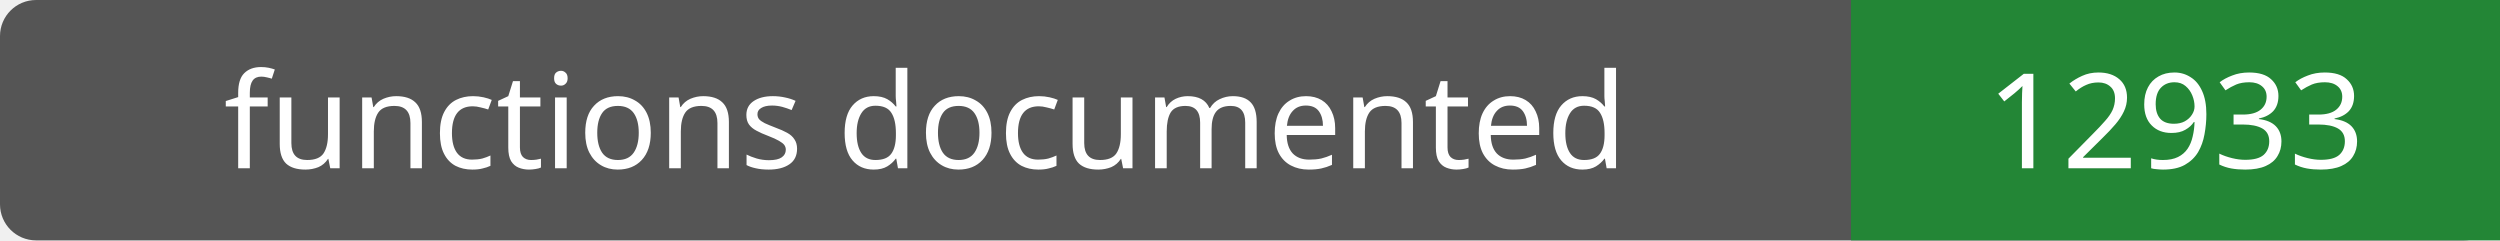
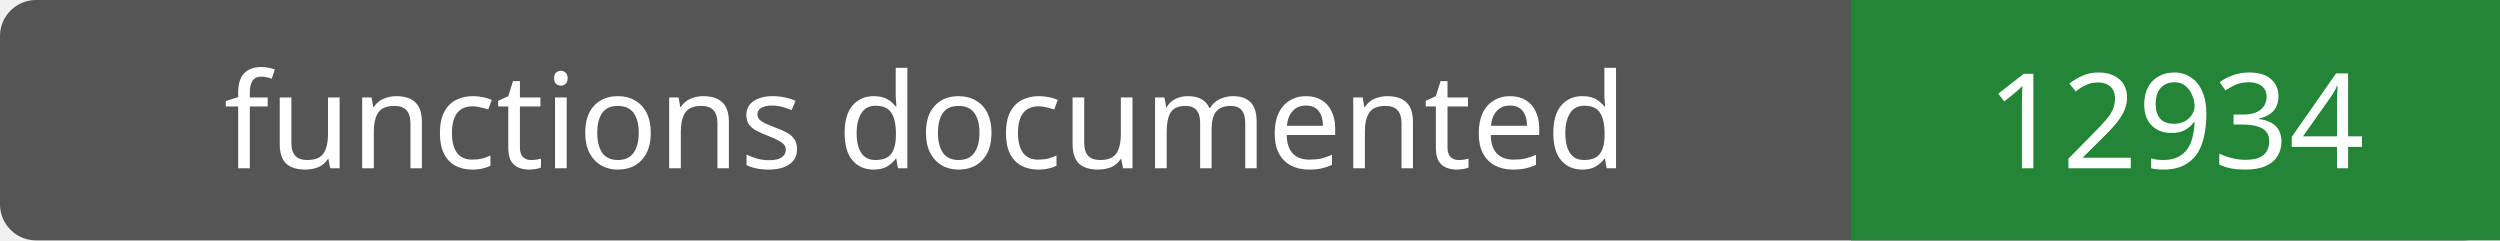
- <svg xmlns="http://www.w3.org/2000/svg" width="208" height="20" role="img" aria-label="functions documented: 12933">
+ <svg xmlns="http://www.w3.org/2000/svg" width="208" height="20" role="img" aria-label="functions documented: 12934">
  <rect width="208" height="20" rx="3" fill="#555" />
  <path fill="#238636" d="M154 0h54v20H154z" />
  <g fill="#fff" text-anchor="middle" font-family="Verdana,sans-serif" font-size="11">
    <text x="77.0" y="14">functions documented</text>
-     <text x="181.0" y="14">12933</text>
+     <text x="181.0" y="14">12934</text>
  </g>
</svg>
